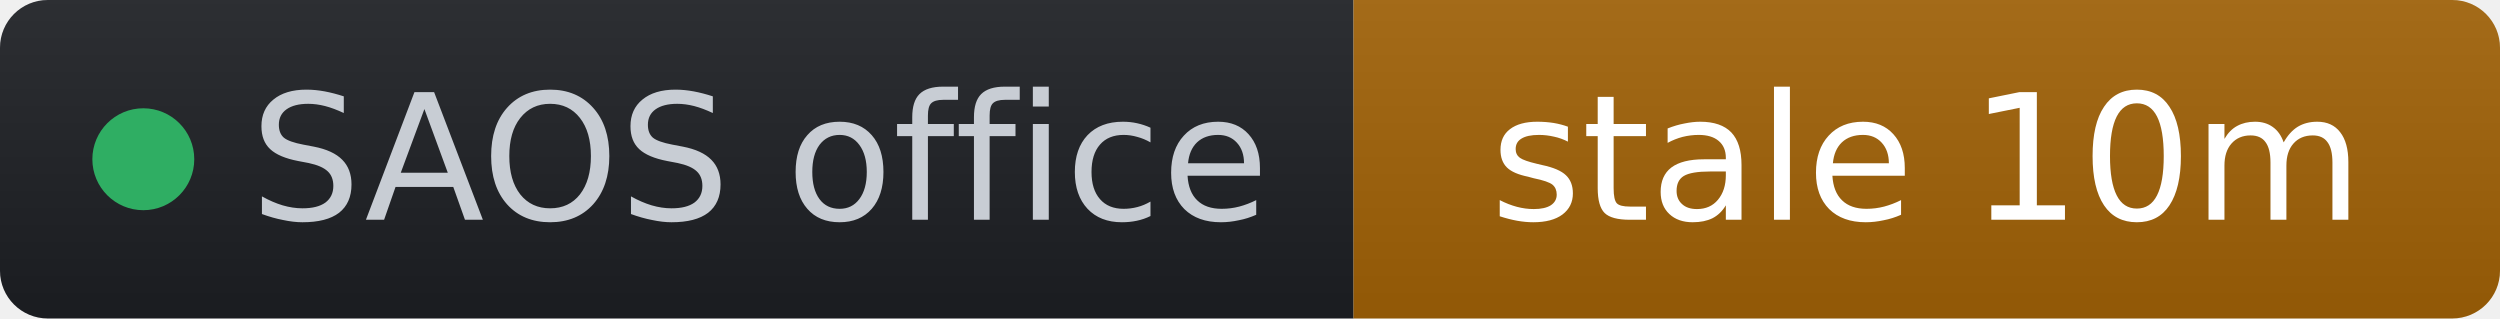
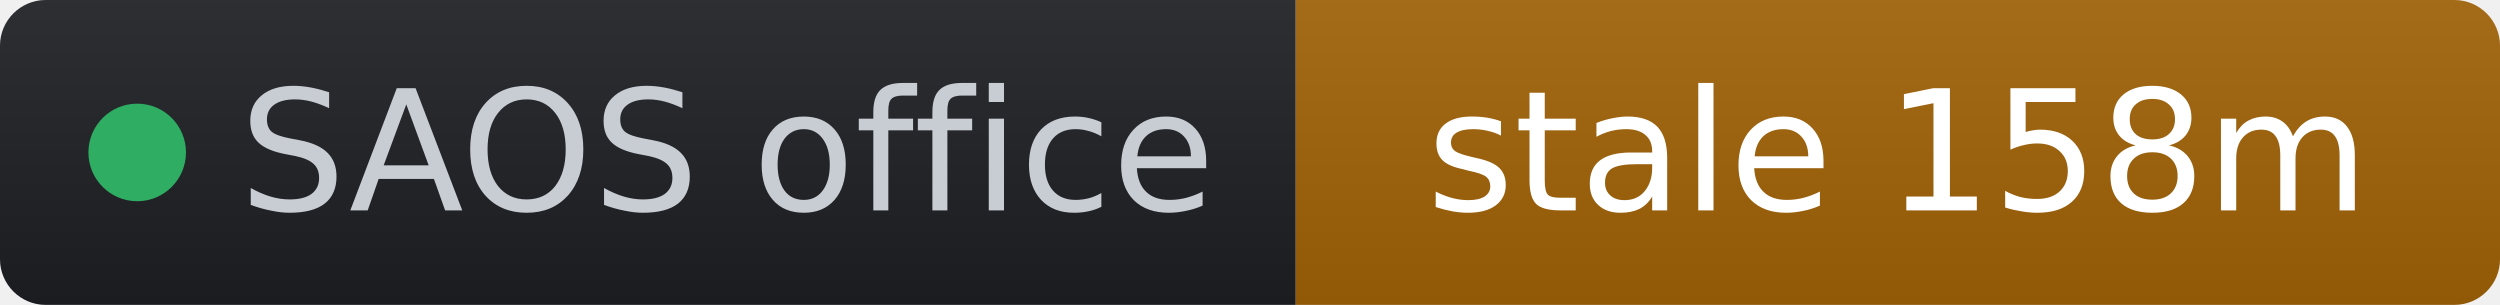
- <svg xmlns="http://www.w3.org/2000/svg" width="157" height="20" role="img" aria-label="SAOS office: stale 10m" viewBox="0 0 157 20" font-family="Verdana,Geneva,DejaVu Sans,sans-serif">
+ <svg xmlns="http://www.w3.org/2000/svg" width="164" height="20" role="img" aria-label="SAOS office: stale 158m" viewBox="0 0 164 20" font-family="Verdana,Geneva,DejaVu Sans,sans-serif">
  <linearGradient id="s" x2="0" y2="100%">
    <stop offset="0" stop-color="#bbb" stop-opacity=".1" />
    <stop offset="1" stop-opacity=".1" />
  </linearGradient>
  <clipPath id="r">
-     <rect width="157" height="20" rx="3" fill="#fff" />
+     <rect width="164" height="20" rx="3" fill="#fff" />
  </clipPath>
  <g clip-path="url(#r)">
    <rect width="85" height="20" fill="#1d1f24" />
-     <rect x="85" width="72" height="20" fill="#a16207" />
-     <rect width="157" height="20" fill="url(#s)" />
+     <rect x="85" width="79" height="20" fill="#a16207" />
+     <rect width="164" height="20" fill="url(#s)" />
  </g>
  <g fill="#fff" text-anchor="middle" font-size="11">
    <circle cx="9" cy="10" r="3.2" fill="#2fae63" />
    <text x="15.7" y="13.8" fill="#c8cdd4" text-anchor="start">SAOS office</text>
-     <text x="121" y="13.8" fill="#ffffff">stale 10m</text>
+     <text x="124.5" y="13.8" fill="#ffffff">stale 158m</text>
  </g>
</svg>
